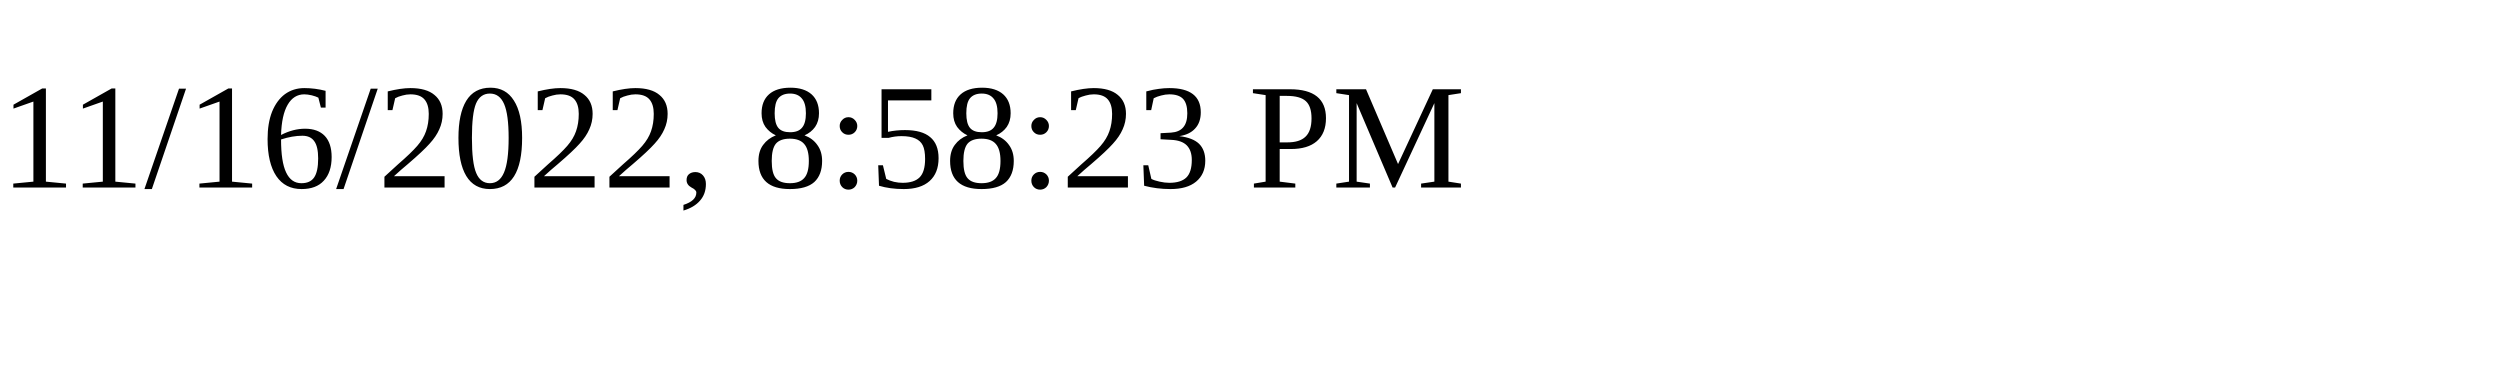
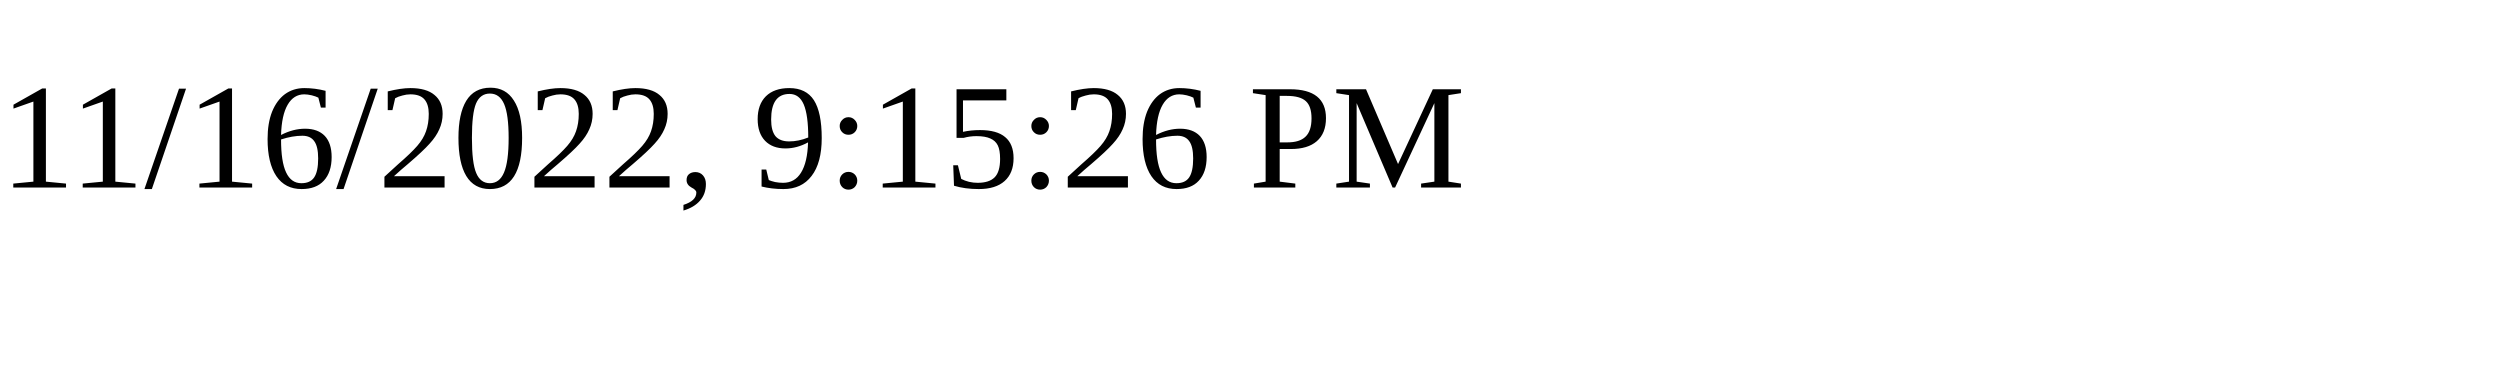
<svg xmlns="http://www.w3.org/2000/svg" height="30" width="200">
-   <text x="0" y="15">11/16/2022, 8:58:23 PM</text>
+   <text x="0" y="15">11/16/2022, 9:15:26 PM</text>
</svg>
